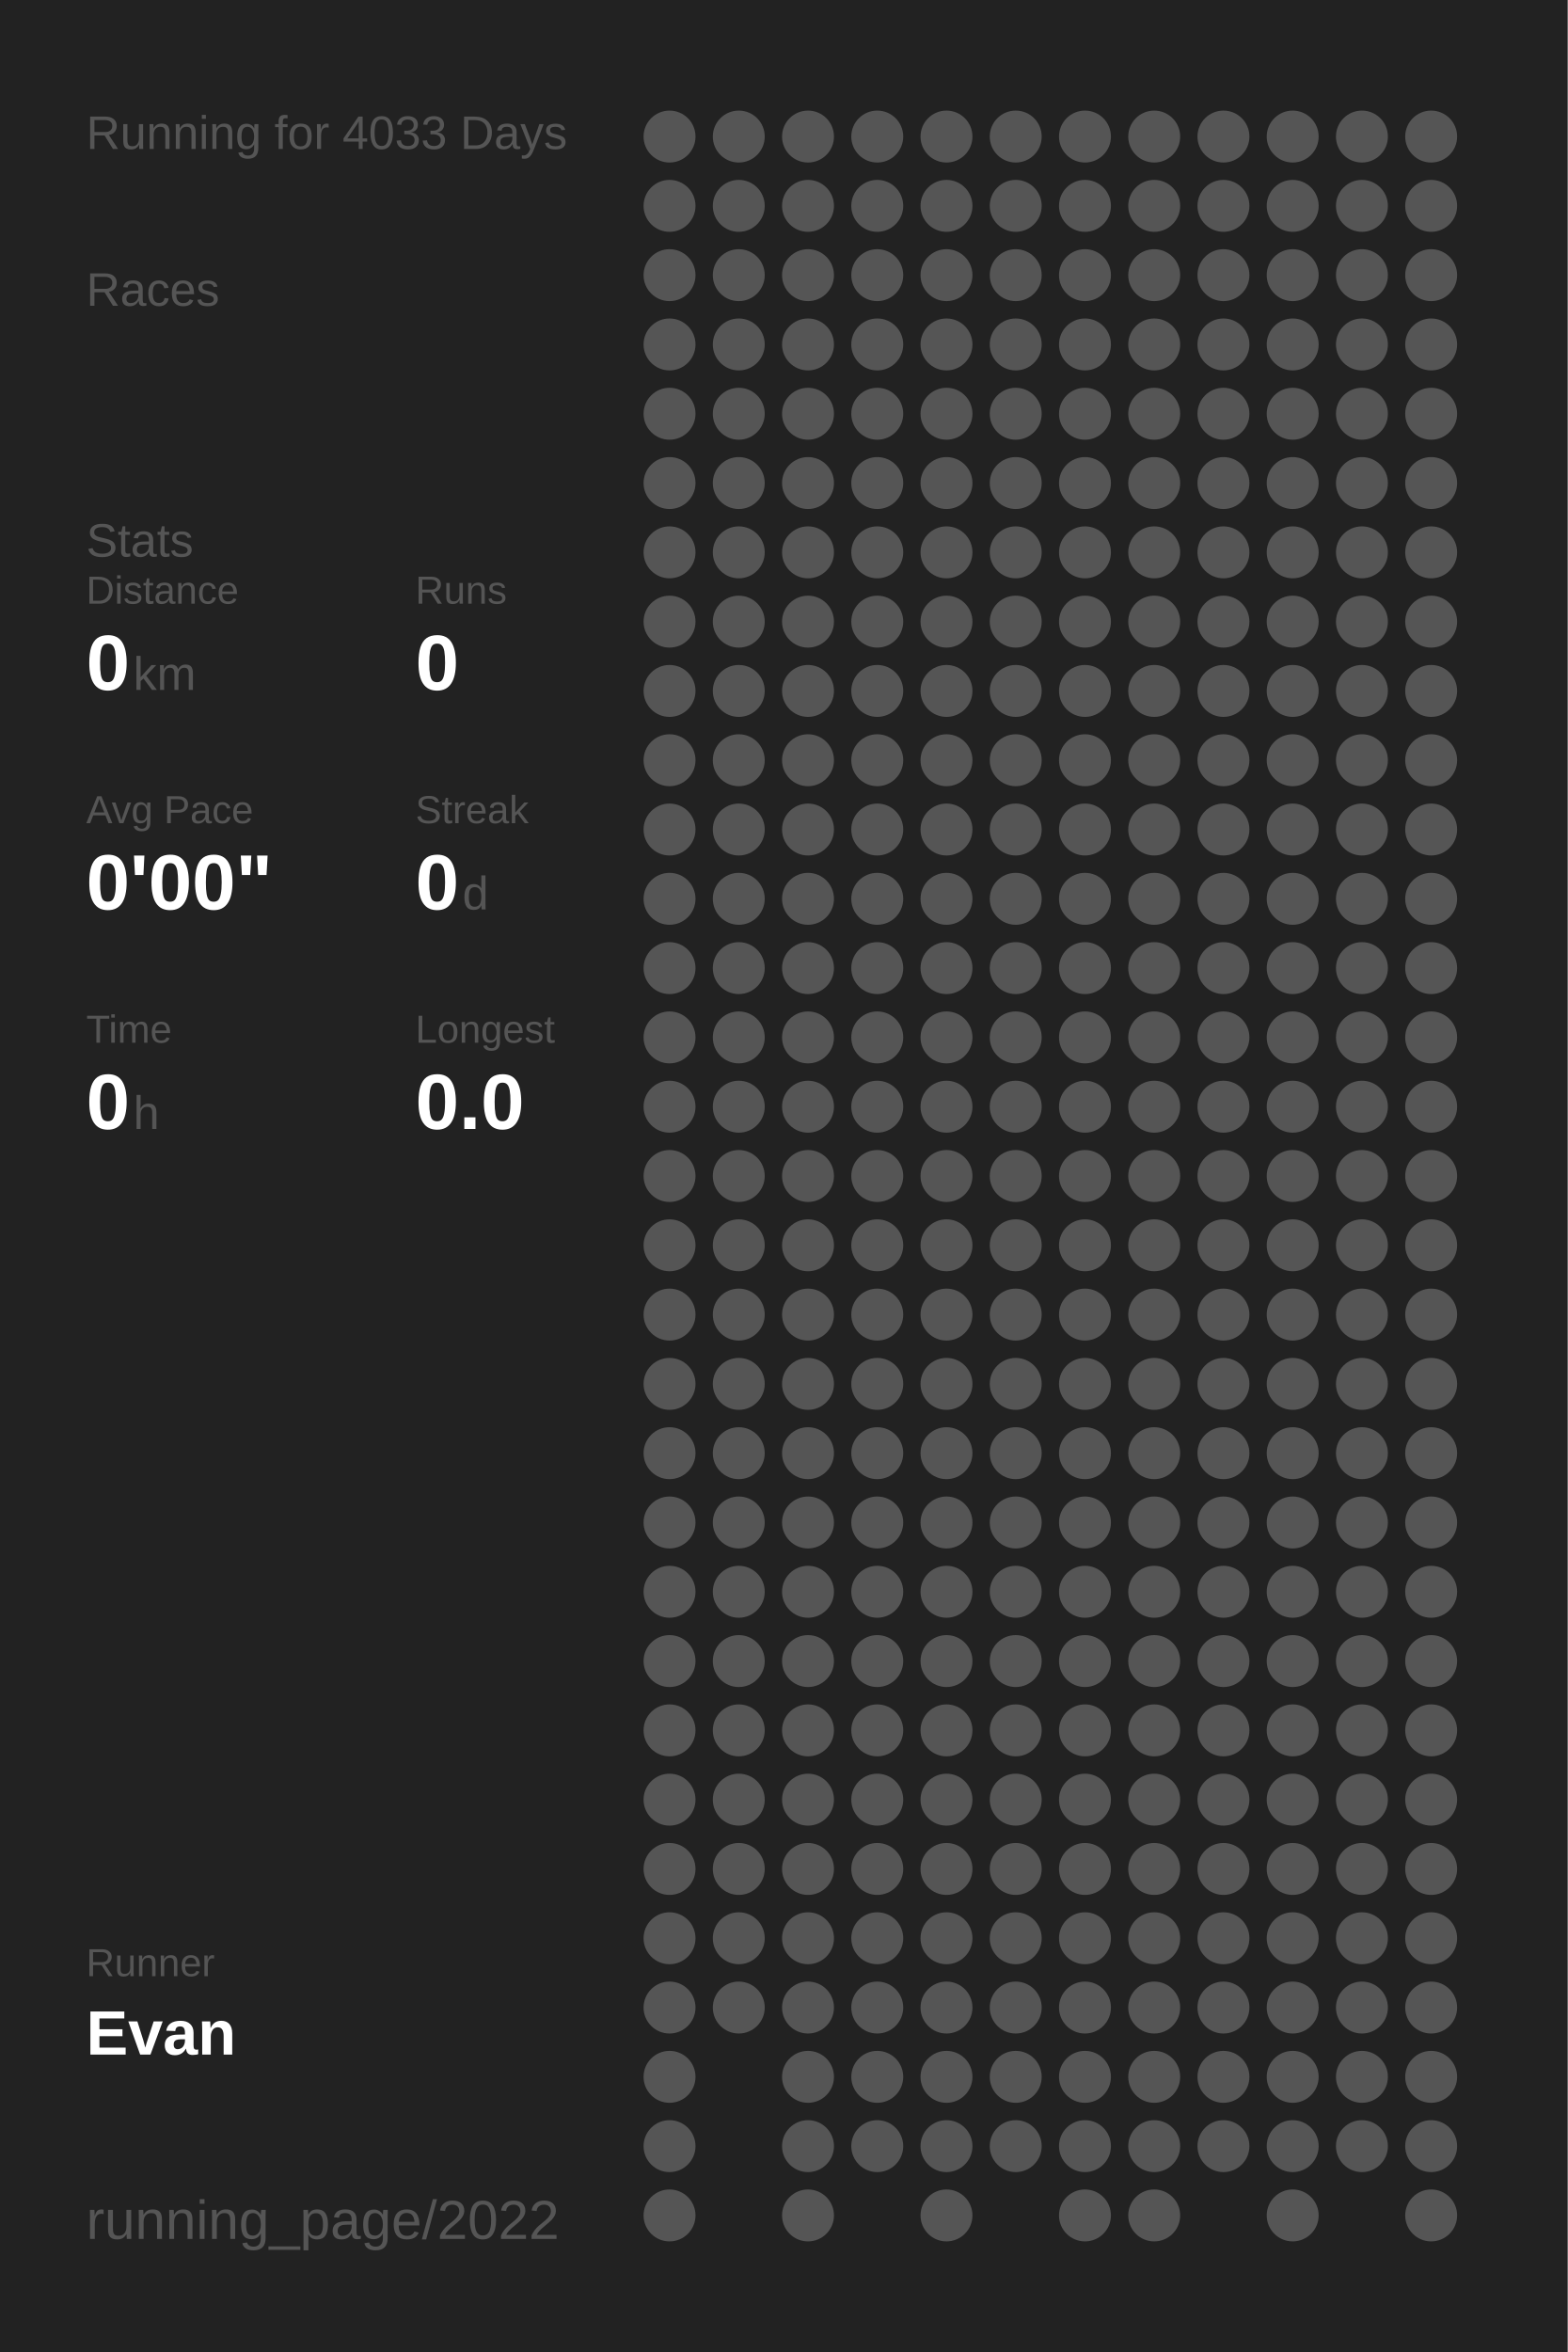
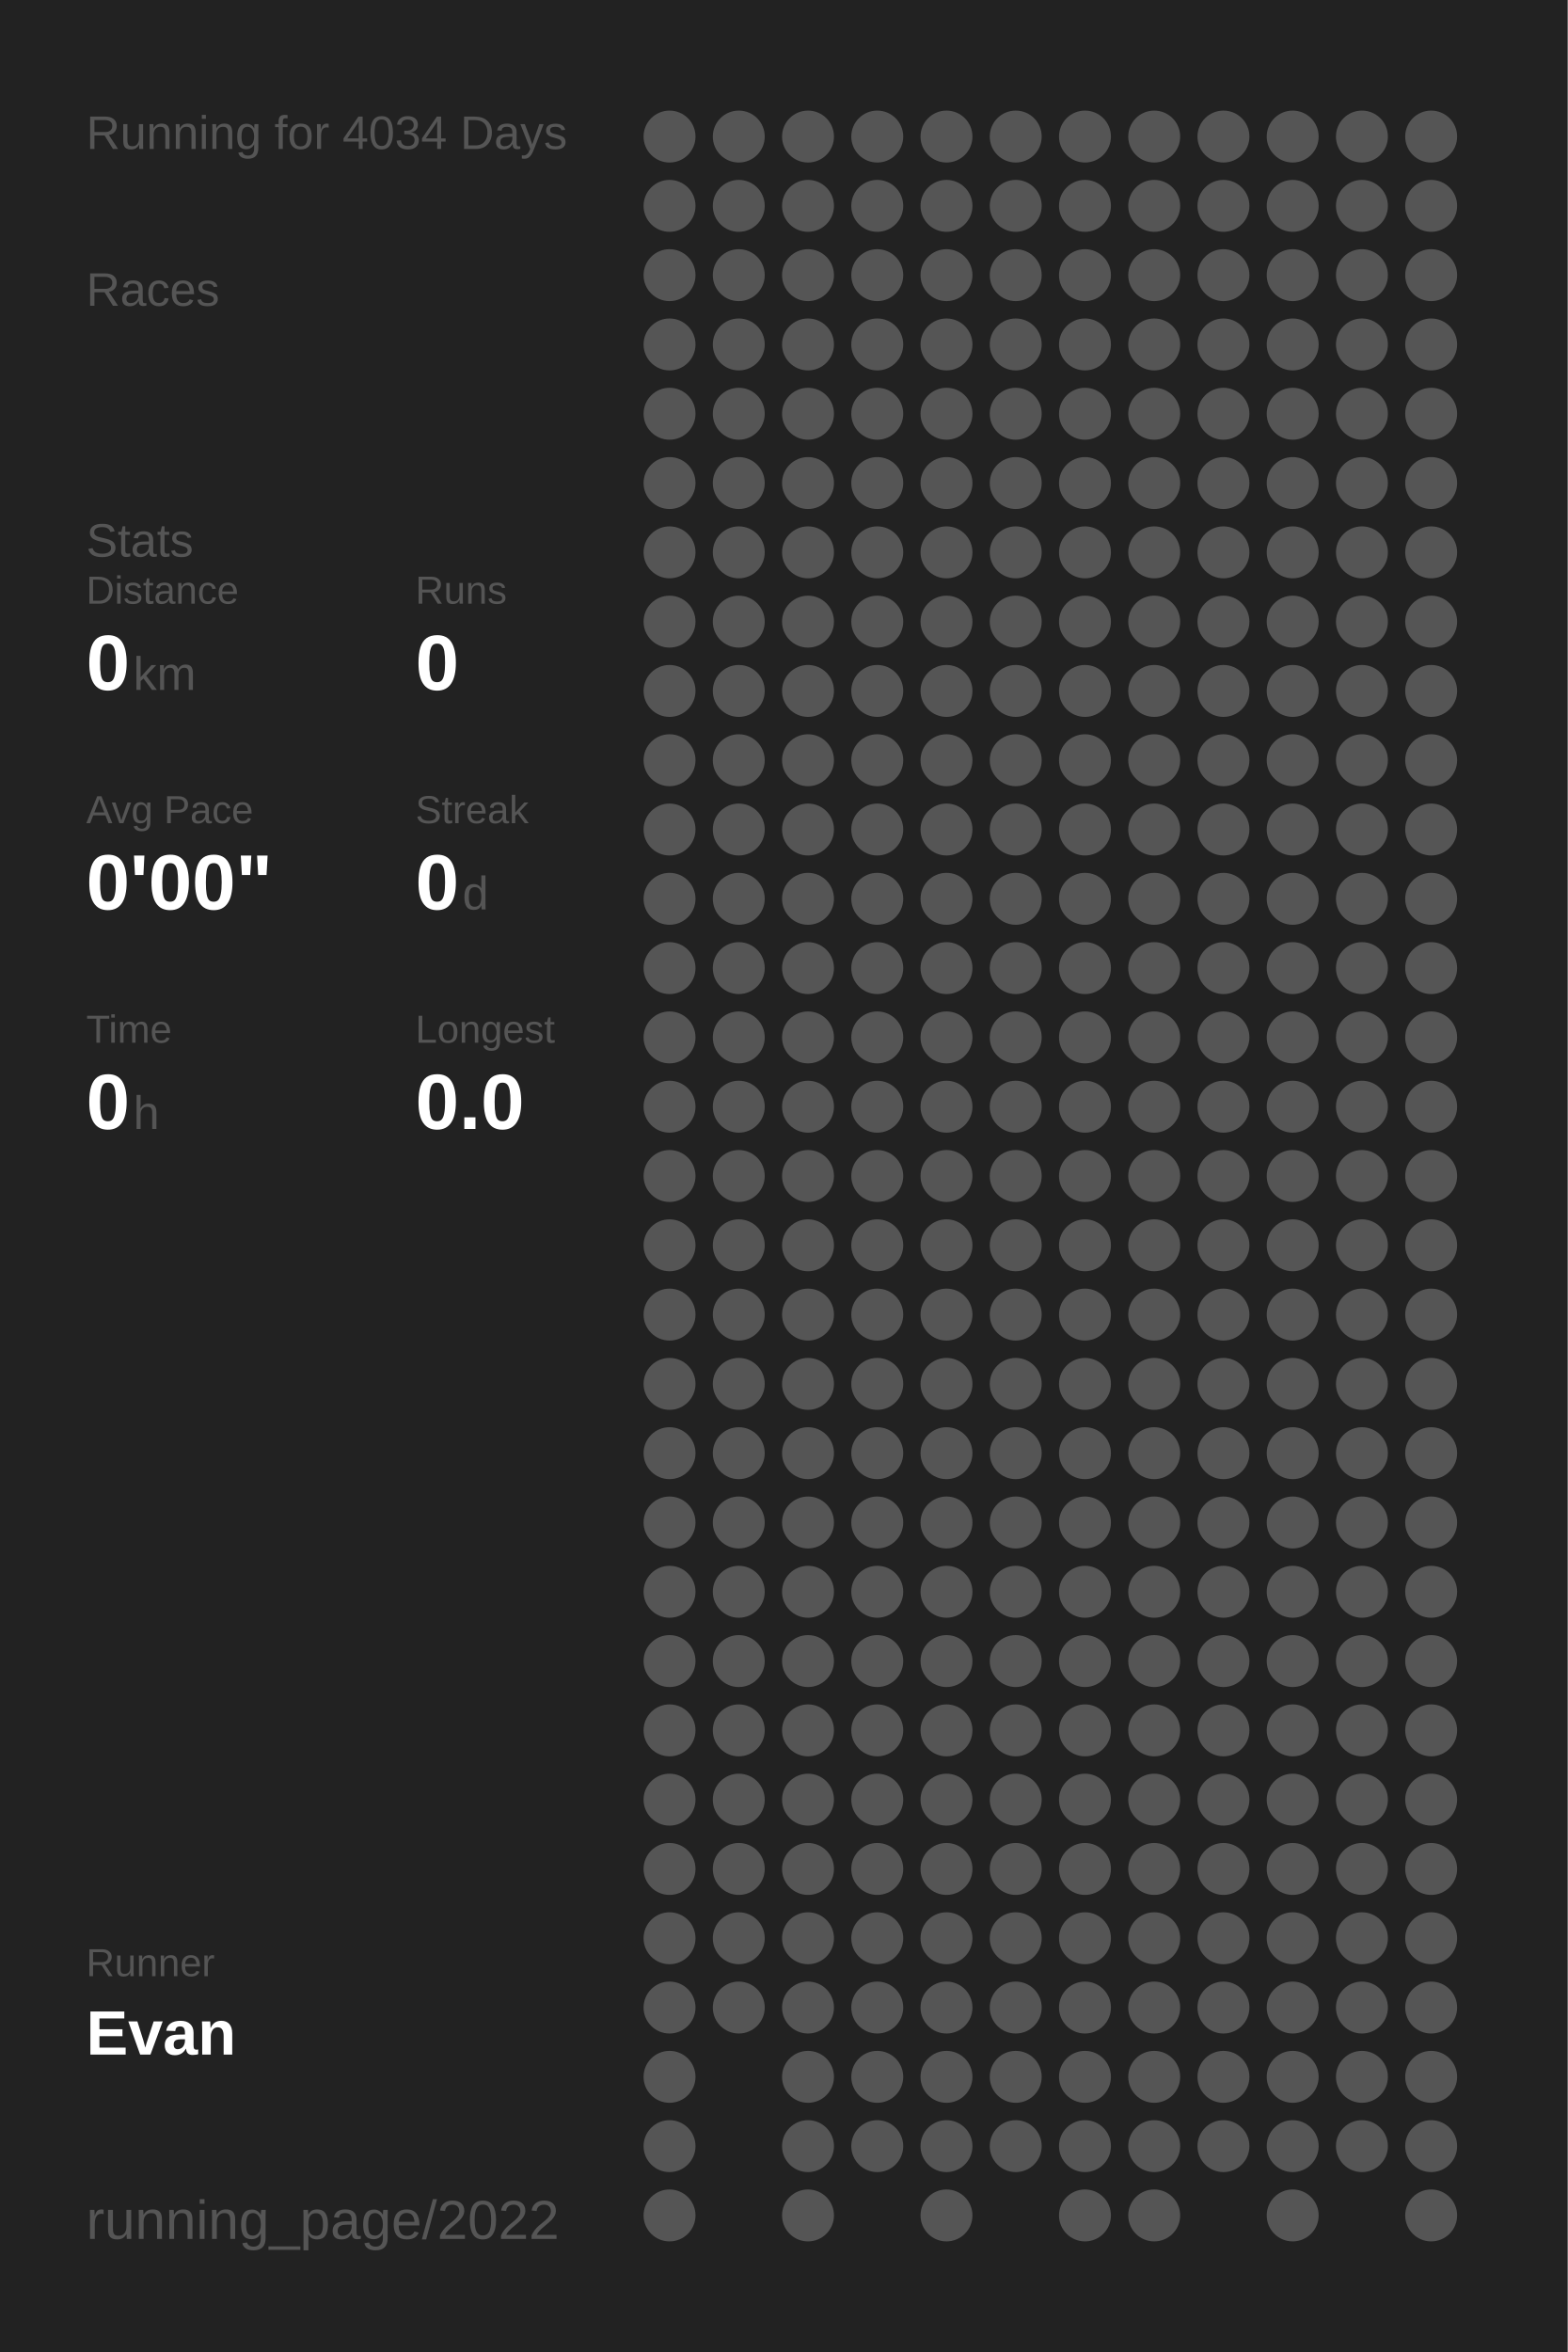
<svg xmlns="http://www.w3.org/2000/svg" baseProfile="full" height="300mm" version="1.1" viewBox="0,0,200,300" width="200mm">
  <defs />
  <rect fill="#222222" height="300" width="200" x="0" y="0" />
-   <text fill="#555555" style="font-size:6px; font-family:Arial;" x="11" y="19">Running for 4033 Days</text>
+   <text fill="#555555" style="font-size:6px; font-family:Arial;" x="11" y="19">Running for 4034 Days</text>
  <text fill="#555555" style="font-size:6px; font-family:Arial;" x="11" y="39">Races</text>
  <text fill="#555555" style="font-size:6px; font-family:Arial;" x="11" y="71">Stats</text>
  <text fill="#555555" style="font-size:5px; font-family:Arial;" x="11" y="77">Distance</text>
  <text fill="#FFFFFF" style="font-size:10px; font-family:Arial; font-weight:bold;" x="11" y="88">0</text>
  <text fill="#555555" style="font-size:6px; font-family:Arial;" x="17" y="88">km</text>
  <text fill="#555555" style="font-size:5px; font-family:Arial;" x="53" y="77">Runs</text>
  <text fill="#FFFFFF" style="font-size:10px; font-family:Arial; font-weight:bold;" x="53" y="88">0</text>
  <text fill="#555555" style="font-size:5px; font-family:Arial;" x="11" y="105">Avg Pace</text>
  <text fill="#FFFFFF" style="font-size:10px; font-family:Arial; font-weight:bold;" x="11" y="116">0'00"</text>
  <text fill="#555555" style="font-size:5px; font-family:Arial;" x="53" y="105">Streak</text>
  <text fill="#FFFFFF" style="font-size:10px; font-family:Arial; font-weight:bold;" x="53" y="116">0</text>
  <text fill="#555555" style="font-size:6px; font-family:Arial;" x="59" y="116">d</text>
  <text fill="#555555" style="font-size:5px; font-family:Arial;" x="11" y="133">Time</text>
  <text fill="#FFFFFF" style="font-size:10px; font-family:Arial; font-weight:bold;" x="11" y="144">0</text>
  <text fill="#555555" style="font-size:6px; font-family:Arial;" x="17" y="144">h</text>
  <text fill="#555555" style="font-size:5px; font-family:Arial;" x="53" y="133">Longest</text>
  <text fill="#FFFFFF" style="font-size:10px; font-family:Arial; font-weight:bold;" x="53" y="144">0.0</text>
  <text fill="#555555" style="font-size:5px; font-family:Arial;" x="11" y="252.065">Runner</text>
  <text fill="#FFFFFF" style="font-size:8px; font-family:Arial; font-weight:bold;" x="11" y="262.065">Evan</text>
  <text fill="#555555" style="font-size:7px; font-family:Arial;" x="11" y="285.581">running_page/2022</text>
  <circle cx="85.417" cy="17.419" fill="#555555" r="3.312" />
  <circle cx="85.417" cy="26.258" fill="#555555" r="3.312" />
  <circle cx="85.417" cy="35.097" fill="#555555" r="3.312" />
  <circle cx="85.417" cy="43.935" fill="#555555" r="3.312" />
  <circle cx="85.417" cy="52.774" fill="#555555" r="3.312" />
  <circle cx="85.417" cy="61.613" fill="#555555" r="3.312" />
  <circle cx="85.417" cy="70.452" fill="#555555" r="3.312" />
  <circle cx="85.417" cy="79.29" fill="#555555" r="3.312" />
  <circle cx="85.417" cy="88.129" fill="#555555" r="3.312" />
  <circle cx="85.417" cy="96.968" fill="#555555" r="3.312" />
  <circle cx="85.417" cy="105.806" fill="#555555" r="3.312" />
  <circle cx="85.417" cy="114.645" fill="#555555" r="3.312" />
  <circle cx="85.417" cy="123.484" fill="#555555" r="3.312" />
  <circle cx="85.417" cy="132.323" fill="#555555" r="3.312" />
  <circle cx="85.417" cy="141.161" fill="#555555" r="3.312" />
  <circle cx="85.417" cy="150" fill="#555555" r="3.312" />
  <circle cx="85.417" cy="158.839" fill="#555555" r="3.312" />
  <circle cx="85.417" cy="167.677" fill="#555555" r="3.312" />
  <circle cx="85.417" cy="176.516" fill="#555555" r="3.312" />
  <circle cx="85.417" cy="185.355" fill="#555555" r="3.312" />
  <circle cx="85.417" cy="194.194" fill="#555555" r="3.312" />
  <circle cx="85.417" cy="203.032" fill="#555555" r="3.312" />
  <circle cx="85.417" cy="211.871" fill="#555555" r="3.312" />
  <circle cx="85.417" cy="220.71" fill="#555555" r="3.312" />
  <circle cx="85.417" cy="229.548" fill="#555555" r="3.312" />
  <circle cx="85.417" cy="238.387" fill="#555555" r="3.312" />
  <circle cx="85.417" cy="247.226" fill="#555555" r="3.312" />
  <circle cx="85.417" cy="256.065" fill="#555555" r="3.312" />
  <circle cx="85.417" cy="264.903" fill="#555555" r="3.312" />
  <circle cx="85.417" cy="273.742" fill="#555555" r="3.312" />
  <circle cx="85.417" cy="282.581" fill="#555555" r="3.312" />
  <circle cx="94.25" cy="17.419" fill="#555555" r="3.312" />
  <circle cx="94.25" cy="26.258" fill="#555555" r="3.312" />
  <circle cx="94.25" cy="35.097" fill="#555555" r="3.312" />
  <circle cx="94.25" cy="43.935" fill="#555555" r="3.312" />
  <circle cx="94.25" cy="52.774" fill="#555555" r="3.312" />
  <circle cx="94.25" cy="61.613" fill="#555555" r="3.312" />
  <circle cx="94.25" cy="70.452" fill="#555555" r="3.312" />
  <circle cx="94.25" cy="79.29" fill="#555555" r="3.312" />
  <circle cx="94.25" cy="88.129" fill="#555555" r="3.312" />
  <circle cx="94.25" cy="96.968" fill="#555555" r="3.312" />
  <circle cx="94.25" cy="105.806" fill="#555555" r="3.312" />
  <circle cx="94.25" cy="114.645" fill="#555555" r="3.312" />
  <circle cx="94.25" cy="123.484" fill="#555555" r="3.312" />
  <circle cx="94.25" cy="132.323" fill="#555555" r="3.312" />
  <circle cx="94.25" cy="141.161" fill="#555555" r="3.312" />
  <circle cx="94.25" cy="150" fill="#555555" r="3.312" />
  <circle cx="94.25" cy="158.839" fill="#555555" r="3.312" />
  <circle cx="94.25" cy="167.677" fill="#555555" r="3.312" />
  <circle cx="94.25" cy="176.516" fill="#555555" r="3.312" />
  <circle cx="94.25" cy="185.355" fill="#555555" r="3.312" />
  <circle cx="94.25" cy="194.194" fill="#555555" r="3.312" />
  <circle cx="94.25" cy="203.032" fill="#555555" r="3.312" />
  <circle cx="94.25" cy="211.871" fill="#555555" r="3.312" />
  <circle cx="94.25" cy="220.71" fill="#555555" r="3.312" />
  <circle cx="94.25" cy="229.548" fill="#555555" r="3.312" />
  <circle cx="94.25" cy="238.387" fill="#555555" r="3.312" />
  <circle cx="94.25" cy="247.226" fill="#555555" r="3.312" />
  <circle cx="94.25" cy="256.065" fill="#555555" r="3.312" />
  <circle cx="103.083" cy="17.419" fill="#555555" r="3.312" />
  <circle cx="103.083" cy="26.258" fill="#555555" r="3.312" />
  <circle cx="103.083" cy="35.097" fill="#555555" r="3.312" />
  <circle cx="103.083" cy="43.935" fill="#555555" r="3.312" />
  <circle cx="103.083" cy="52.774" fill="#555555" r="3.312" />
  <circle cx="103.083" cy="61.613" fill="#555555" r="3.312" />
  <circle cx="103.083" cy="70.452" fill="#555555" r="3.312" />
  <circle cx="103.083" cy="79.29" fill="#555555" r="3.312" />
  <circle cx="103.083" cy="88.129" fill="#555555" r="3.312" />
  <circle cx="103.083" cy="96.968" fill="#555555" r="3.312" />
  <circle cx="103.083" cy="105.806" fill="#555555" r="3.312" />
  <circle cx="103.083" cy="114.645" fill="#555555" r="3.312" />
  <circle cx="103.083" cy="123.484" fill="#555555" r="3.312" />
  <circle cx="103.083" cy="132.323" fill="#555555" r="3.312" />
  <circle cx="103.083" cy="141.161" fill="#555555" r="3.312" />
  <circle cx="103.083" cy="150" fill="#555555" r="3.312" />
  <circle cx="103.083" cy="158.839" fill="#555555" r="3.312" />
  <circle cx="103.083" cy="167.677" fill="#555555" r="3.312" />
  <circle cx="103.083" cy="176.516" fill="#555555" r="3.312" />
  <circle cx="103.083" cy="185.355" fill="#555555" r="3.312" />
  <circle cx="103.083" cy="194.194" fill="#555555" r="3.312" />
  <circle cx="103.083" cy="203.032" fill="#555555" r="3.312" />
  <circle cx="103.083" cy="211.871" fill="#555555" r="3.312" />
  <circle cx="103.083" cy="220.71" fill="#555555" r="3.312" />
  <circle cx="103.083" cy="229.548" fill="#555555" r="3.312" />
  <circle cx="103.083" cy="238.387" fill="#555555" r="3.312" />
  <circle cx="103.083" cy="247.226" fill="#555555" r="3.312" />
  <circle cx="103.083" cy="256.065" fill="#555555" r="3.312" />
  <circle cx="103.083" cy="264.903" fill="#555555" r="3.312" />
  <circle cx="103.083" cy="273.742" fill="#555555" r="3.312" />
  <circle cx="103.083" cy="282.581" fill="#555555" r="3.312" />
  <circle cx="111.917" cy="17.419" fill="#555555" r="3.312" />
  <circle cx="111.917" cy="26.258" fill="#555555" r="3.312" />
  <circle cx="111.917" cy="35.097" fill="#555555" r="3.312" />
  <circle cx="111.917" cy="43.935" fill="#555555" r="3.312" />
  <circle cx="111.917" cy="52.774" fill="#555555" r="3.312" />
  <circle cx="111.917" cy="61.613" fill="#555555" r="3.312" />
  <circle cx="111.917" cy="70.452" fill="#555555" r="3.312" />
  <circle cx="111.917" cy="79.29" fill="#555555" r="3.312" />
  <circle cx="111.917" cy="88.129" fill="#555555" r="3.312" />
  <circle cx="111.917" cy="96.968" fill="#555555" r="3.312" />
  <circle cx="111.917" cy="105.806" fill="#555555" r="3.312" />
  <circle cx="111.917" cy="114.645" fill="#555555" r="3.312" />
  <circle cx="111.917" cy="123.484" fill="#555555" r="3.312" />
  <circle cx="111.917" cy="132.323" fill="#555555" r="3.312" />
  <circle cx="111.917" cy="141.161" fill="#555555" r="3.312" />
  <circle cx="111.917" cy="150" fill="#555555" r="3.312" />
  <circle cx="111.917" cy="158.839" fill="#555555" r="3.312" />
  <circle cx="111.917" cy="167.677" fill="#555555" r="3.312" />
  <circle cx="111.917" cy="176.516" fill="#555555" r="3.312" />
  <circle cx="111.917" cy="185.355" fill="#555555" r="3.312" />
  <circle cx="111.917" cy="194.194" fill="#555555" r="3.312" />
  <circle cx="111.917" cy="203.032" fill="#555555" r="3.312" />
  <circle cx="111.917" cy="211.871" fill="#555555" r="3.312" />
  <circle cx="111.917" cy="220.71" fill="#555555" r="3.312" />
  <circle cx="111.917" cy="229.548" fill="#555555" r="3.312" />
  <circle cx="111.917" cy="238.387" fill="#555555" r="3.312" />
  <circle cx="111.917" cy="247.226" fill="#555555" r="3.312" />
  <circle cx="111.917" cy="256.065" fill="#555555" r="3.312" />
  <circle cx="111.917" cy="264.903" fill="#555555" r="3.312" />
  <circle cx="111.917" cy="273.742" fill="#555555" r="3.312" />
  <circle cx="120.75" cy="17.419" fill="#555555" r="3.312" />
  <circle cx="120.75" cy="26.258" fill="#555555" r="3.312" />
  <circle cx="120.75" cy="35.097" fill="#555555" r="3.312" />
  <circle cx="120.75" cy="43.935" fill="#555555" r="3.312" />
  <circle cx="120.75" cy="52.774" fill="#555555" r="3.312" />
  <circle cx="120.75" cy="61.613" fill="#555555" r="3.312" />
  <circle cx="120.75" cy="70.452" fill="#555555" r="3.312" />
  <circle cx="120.75" cy="79.29" fill="#555555" r="3.312" />
  <circle cx="120.75" cy="88.129" fill="#555555" r="3.312" />
  <circle cx="120.75" cy="96.968" fill="#555555" r="3.312" />
  <circle cx="120.75" cy="105.806" fill="#555555" r="3.312" />
  <circle cx="120.75" cy="114.645" fill="#555555" r="3.312" />
  <circle cx="120.75" cy="123.484" fill="#555555" r="3.312" />
  <circle cx="120.75" cy="132.323" fill="#555555" r="3.312" />
  <circle cx="120.75" cy="141.161" fill="#555555" r="3.312" />
  <circle cx="120.75" cy="150" fill="#555555" r="3.312" />
  <circle cx="120.75" cy="158.839" fill="#555555" r="3.312" />
  <circle cx="120.75" cy="167.677" fill="#555555" r="3.312" />
  <circle cx="120.75" cy="176.516" fill="#555555" r="3.312" />
  <circle cx="120.75" cy="185.355" fill="#555555" r="3.312" />
  <circle cx="120.75" cy="194.194" fill="#555555" r="3.312" />
  <circle cx="120.75" cy="203.032" fill="#555555" r="3.312" />
  <circle cx="120.75" cy="211.871" fill="#555555" r="3.312" />
  <circle cx="120.75" cy="220.71" fill="#555555" r="3.312" />
  <circle cx="120.75" cy="229.548" fill="#555555" r="3.312" />
  <circle cx="120.75" cy="238.387" fill="#555555" r="3.312" />
  <circle cx="120.75" cy="247.226" fill="#555555" r="3.312" />
  <circle cx="120.75" cy="256.065" fill="#555555" r="3.312" />
  <circle cx="120.75" cy="264.903" fill="#555555" r="3.312" />
  <circle cx="120.75" cy="273.742" fill="#555555" r="3.312" />
  <circle cx="120.75" cy="282.581" fill="#555555" r="3.312" />
  <circle cx="129.583" cy="17.419" fill="#555555" r="3.312" />
  <circle cx="129.583" cy="26.258" fill="#555555" r="3.312" />
  <circle cx="129.583" cy="35.097" fill="#555555" r="3.312" />
  <circle cx="129.583" cy="43.935" fill="#555555" r="3.312" />
  <circle cx="129.583" cy="52.774" fill="#555555" r="3.312" />
  <circle cx="129.583" cy="61.613" fill="#555555" r="3.312" />
  <circle cx="129.583" cy="70.452" fill="#555555" r="3.312" />
  <circle cx="129.583" cy="79.29" fill="#555555" r="3.312" />
  <circle cx="129.583" cy="88.129" fill="#555555" r="3.312" />
  <circle cx="129.583" cy="96.968" fill="#555555" r="3.312" />
  <circle cx="129.583" cy="105.806" fill="#555555" r="3.312" />
  <circle cx="129.583" cy="114.645" fill="#555555" r="3.312" />
  <circle cx="129.583" cy="123.484" fill="#555555" r="3.312" />
  <circle cx="129.583" cy="132.323" fill="#555555" r="3.312" />
  <circle cx="129.583" cy="141.161" fill="#555555" r="3.312" />
  <circle cx="129.583" cy="150" fill="#555555" r="3.312" />
  <circle cx="129.583" cy="158.839" fill="#555555" r="3.312" />
  <circle cx="129.583" cy="167.677" fill="#555555" r="3.312" />
  <circle cx="129.583" cy="176.516" fill="#555555" r="3.312" />
  <circle cx="129.583" cy="185.355" fill="#555555" r="3.312" />
  <circle cx="129.583" cy="194.194" fill="#555555" r="3.312" />
  <circle cx="129.583" cy="203.032" fill="#555555" r="3.312" />
  <circle cx="129.583" cy="211.871" fill="#555555" r="3.312" />
  <circle cx="129.583" cy="220.71" fill="#555555" r="3.312" />
  <circle cx="129.583" cy="229.548" fill="#555555" r="3.312" />
  <circle cx="129.583" cy="238.387" fill="#555555" r="3.312" />
  <circle cx="129.583" cy="247.226" fill="#555555" r="3.312" />
  <circle cx="129.583" cy="256.065" fill="#555555" r="3.312" />
  <circle cx="129.583" cy="264.903" fill="#555555" r="3.312" />
  <circle cx="129.583" cy="273.742" fill="#555555" r="3.312" />
  <circle cx="138.417" cy="17.419" fill="#555555" r="3.312" />
  <circle cx="138.417" cy="26.258" fill="#555555" r="3.312" />
  <circle cx="138.417" cy="35.097" fill="#555555" r="3.312" />
  <circle cx="138.417" cy="43.935" fill="#555555" r="3.312" />
  <circle cx="138.417" cy="52.774" fill="#555555" r="3.312" />
  <circle cx="138.417" cy="61.613" fill="#555555" r="3.312" />
  <circle cx="138.417" cy="70.452" fill="#555555" r="3.312" />
  <circle cx="138.417" cy="79.29" fill="#555555" r="3.312" />
  <circle cx="138.417" cy="88.129" fill="#555555" r="3.312" />
  <circle cx="138.417" cy="96.968" fill="#555555" r="3.312" />
  <circle cx="138.417" cy="105.806" fill="#555555" r="3.312" />
  <circle cx="138.417" cy="114.645" fill="#555555" r="3.312" />
  <circle cx="138.417" cy="123.484" fill="#555555" r="3.312" />
  <circle cx="138.417" cy="132.323" fill="#555555" r="3.312" />
  <circle cx="138.417" cy="141.161" fill="#555555" r="3.312" />
  <circle cx="138.417" cy="150" fill="#555555" r="3.312" />
  <circle cx="138.417" cy="158.839" fill="#555555" r="3.312" />
  <circle cx="138.417" cy="167.677" fill="#555555" r="3.312" />
  <circle cx="138.417" cy="176.516" fill="#555555" r="3.312" />
  <circle cx="138.417" cy="185.355" fill="#555555" r="3.312" />
  <circle cx="138.417" cy="194.194" fill="#555555" r="3.312" />
  <circle cx="138.417" cy="203.032" fill="#555555" r="3.312" />
  <circle cx="138.417" cy="211.871" fill="#555555" r="3.312" />
  <circle cx="138.417" cy="220.71" fill="#555555" r="3.312" />
  <circle cx="138.417" cy="229.548" fill="#555555" r="3.312" />
  <circle cx="138.417" cy="238.387" fill="#555555" r="3.312" />
  <circle cx="138.417" cy="247.226" fill="#555555" r="3.312" />
  <circle cx="138.417" cy="256.065" fill="#555555" r="3.312" />
  <circle cx="138.417" cy="264.903" fill="#555555" r="3.312" />
  <circle cx="138.417" cy="273.742" fill="#555555" r="3.312" />
  <circle cx="138.417" cy="282.581" fill="#555555" r="3.312" />
  <circle cx="147.25" cy="17.419" fill="#555555" r="3.312" />
  <circle cx="147.25" cy="26.258" fill="#555555" r="3.312" />
  <circle cx="147.25" cy="35.097" fill="#555555" r="3.312" />
  <circle cx="147.25" cy="43.935" fill="#555555" r="3.312" />
  <circle cx="147.25" cy="52.774" fill="#555555" r="3.312" />
  <circle cx="147.25" cy="61.613" fill="#555555" r="3.312" />
  <circle cx="147.25" cy="70.452" fill="#555555" r="3.312" />
  <circle cx="147.25" cy="79.29" fill="#555555" r="3.312" />
  <circle cx="147.25" cy="88.129" fill="#555555" r="3.312" />
  <circle cx="147.25" cy="96.968" fill="#555555" r="3.312" />
  <circle cx="147.25" cy="105.806" fill="#555555" r="3.312" />
  <circle cx="147.25" cy="114.645" fill="#555555" r="3.312" />
  <circle cx="147.25" cy="123.484" fill="#555555" r="3.312" />
  <circle cx="147.25" cy="132.323" fill="#555555" r="3.312" />
  <circle cx="147.25" cy="141.161" fill="#555555" r="3.312" />
  <circle cx="147.25" cy="150" fill="#555555" r="3.312" />
  <circle cx="147.25" cy="158.839" fill="#555555" r="3.312" />
  <circle cx="147.25" cy="167.677" fill="#555555" r="3.312" />
  <circle cx="147.25" cy="176.516" fill="#555555" r="3.312" />
  <circle cx="147.25" cy="185.355" fill="#555555" r="3.312" />
  <circle cx="147.25" cy="194.194" fill="#555555" r="3.312" />
  <circle cx="147.25" cy="203.032" fill="#555555" r="3.312" />
  <circle cx="147.25" cy="211.871" fill="#555555" r="3.312" />
  <circle cx="147.25" cy="220.71" fill="#555555" r="3.312" />
  <circle cx="147.25" cy="229.548" fill="#555555" r="3.312" />
  <circle cx="147.25" cy="238.387" fill="#555555" r="3.312" />
  <circle cx="147.25" cy="247.226" fill="#555555" r="3.312" />
  <circle cx="147.25" cy="256.065" fill="#555555" r="3.312" />
  <circle cx="147.25" cy="264.903" fill="#555555" r="3.312" />
  <circle cx="147.25" cy="273.742" fill="#555555" r="3.312" />
  <circle cx="147.25" cy="282.581" fill="#555555" r="3.312" />
  <circle cx="156.083" cy="17.419" fill="#555555" r="3.312" />
  <circle cx="156.083" cy="26.258" fill="#555555" r="3.312" />
  <circle cx="156.083" cy="35.097" fill="#555555" r="3.312" />
  <circle cx="156.083" cy="43.935" fill="#555555" r="3.312" />
  <circle cx="156.083" cy="52.774" fill="#555555" r="3.312" />
  <circle cx="156.083" cy="61.613" fill="#555555" r="3.312" />
  <circle cx="156.083" cy="70.452" fill="#555555" r="3.312" />
  <circle cx="156.083" cy="79.29" fill="#555555" r="3.312" />
  <circle cx="156.083" cy="88.129" fill="#555555" r="3.312" />
  <circle cx="156.083" cy="96.968" fill="#555555" r="3.312" />
  <circle cx="156.083" cy="105.806" fill="#555555" r="3.312" />
  <circle cx="156.083" cy="114.645" fill="#555555" r="3.312" />
  <circle cx="156.083" cy="123.484" fill="#555555" r="3.312" />
  <circle cx="156.083" cy="132.323" fill="#555555" r="3.312" />
  <circle cx="156.083" cy="141.161" fill="#555555" r="3.312" />
  <circle cx="156.083" cy="150" fill="#555555" r="3.312" />
  <circle cx="156.083" cy="158.839" fill="#555555" r="3.312" />
  <circle cx="156.083" cy="167.677" fill="#555555" r="3.312" />
  <circle cx="156.083" cy="176.516" fill="#555555" r="3.312" />
  <circle cx="156.083" cy="185.355" fill="#555555" r="3.312" />
  <circle cx="156.083" cy="194.194" fill="#555555" r="3.312" />
  <circle cx="156.083" cy="203.032" fill="#555555" r="3.312" />
  <circle cx="156.083" cy="211.871" fill="#555555" r="3.312" />
  <circle cx="156.083" cy="220.71" fill="#555555" r="3.312" />
  <circle cx="156.083" cy="229.548" fill="#555555" r="3.312" />
  <circle cx="156.083" cy="238.387" fill="#555555" r="3.312" />
  <circle cx="156.083" cy="247.226" fill="#555555" r="3.312" />
  <circle cx="156.083" cy="256.065" fill="#555555" r="3.312" />
  <circle cx="156.083" cy="264.903" fill="#555555" r="3.312" />
  <circle cx="156.083" cy="273.742" fill="#555555" r="3.312" />
  <circle cx="164.917" cy="17.419" fill="#555555" r="3.312" />
  <circle cx="164.917" cy="26.258" fill="#555555" r="3.312" />
  <circle cx="164.917" cy="35.097" fill="#555555" r="3.312" />
  <circle cx="164.917" cy="43.935" fill="#555555" r="3.312" />
  <circle cx="164.917" cy="52.774" fill="#555555" r="3.312" />
  <circle cx="164.917" cy="61.613" fill="#555555" r="3.312" />
  <circle cx="164.917" cy="70.452" fill="#555555" r="3.312" />
  <circle cx="164.917" cy="79.29" fill="#555555" r="3.312" />
  <circle cx="164.917" cy="88.129" fill="#555555" r="3.312" />
  <circle cx="164.917" cy="96.968" fill="#555555" r="3.312" />
  <circle cx="164.917" cy="105.806" fill="#555555" r="3.312" />
  <circle cx="164.917" cy="114.645" fill="#555555" r="3.312" />
  <circle cx="164.917" cy="123.484" fill="#555555" r="3.312" />
  <circle cx="164.917" cy="132.323" fill="#555555" r="3.312" />
  <circle cx="164.917" cy="141.161" fill="#555555" r="3.312" />
  <circle cx="164.917" cy="150" fill="#555555" r="3.312" />
  <circle cx="164.917" cy="158.839" fill="#555555" r="3.312" />
  <circle cx="164.917" cy="167.677" fill="#555555" r="3.312" />
  <circle cx="164.917" cy="176.516" fill="#555555" r="3.312" />
  <circle cx="164.917" cy="185.355" fill="#555555" r="3.312" />
  <circle cx="164.917" cy="194.194" fill="#555555" r="3.312" />
  <circle cx="164.917" cy="203.032" fill="#555555" r="3.312" />
  <circle cx="164.917" cy="211.871" fill="#555555" r="3.312" />
  <circle cx="164.917" cy="220.71" fill="#555555" r="3.312" />
  <circle cx="164.917" cy="229.548" fill="#555555" r="3.312" />
  <circle cx="164.917" cy="238.387" fill="#555555" r="3.312" />
  <circle cx="164.917" cy="247.226" fill="#555555" r="3.312" />
  <circle cx="164.917" cy="256.065" fill="#555555" r="3.312" />
  <circle cx="164.917" cy="264.903" fill="#555555" r="3.312" />
  <circle cx="164.917" cy="273.742" fill="#555555" r="3.312" />
  <circle cx="164.917" cy="282.581" fill="#555555" r="3.312" />
  <circle cx="173.75" cy="17.419" fill="#555555" r="3.312" />
  <circle cx="173.75" cy="26.258" fill="#555555" r="3.312" />
  <circle cx="173.75" cy="35.097" fill="#555555" r="3.312" />
  <circle cx="173.75" cy="43.935" fill="#555555" r="3.312" />
  <circle cx="173.75" cy="52.774" fill="#555555" r="3.312" />
  <circle cx="173.75" cy="61.613" fill="#555555" r="3.312" />
  <circle cx="173.75" cy="70.452" fill="#555555" r="3.312" />
  <circle cx="173.75" cy="79.29" fill="#555555" r="3.312" />
  <circle cx="173.75" cy="88.129" fill="#555555" r="3.312" />
  <circle cx="173.75" cy="96.968" fill="#555555" r="3.312" />
  <circle cx="173.75" cy="105.806" fill="#555555" r="3.312" />
  <circle cx="173.75" cy="114.645" fill="#555555" r="3.312" />
  <circle cx="173.75" cy="123.484" fill="#555555" r="3.312" />
  <circle cx="173.75" cy="132.323" fill="#555555" r="3.312" />
  <circle cx="173.75" cy="141.161" fill="#555555" r="3.312" />
  <circle cx="173.75" cy="150" fill="#555555" r="3.312" />
  <circle cx="173.75" cy="158.839" fill="#555555" r="3.312" />
  <circle cx="173.75" cy="167.677" fill="#555555" r="3.312" />
  <circle cx="173.75" cy="176.516" fill="#555555" r="3.312" />
  <circle cx="173.75" cy="185.355" fill="#555555" r="3.312" />
  <circle cx="173.75" cy="194.194" fill="#555555" r="3.312" />
  <circle cx="173.75" cy="203.032" fill="#555555" r="3.312" />
  <circle cx="173.75" cy="211.871" fill="#555555" r="3.312" />
  <circle cx="173.75" cy="220.71" fill="#555555" r="3.312" />
  <circle cx="173.75" cy="229.548" fill="#555555" r="3.312" />
  <circle cx="173.75" cy="238.387" fill="#555555" r="3.312" />
  <circle cx="173.75" cy="247.226" fill="#555555" r="3.312" />
  <circle cx="173.75" cy="256.065" fill="#555555" r="3.312" />
  <circle cx="173.75" cy="264.903" fill="#555555" r="3.312" />
  <circle cx="173.75" cy="273.742" fill="#555555" r="3.312" />
  <circle cx="182.583" cy="17.419" fill="#555555" r="3.312" />
  <circle cx="182.583" cy="26.258" fill="#555555" r="3.312" />
  <circle cx="182.583" cy="35.097" fill="#555555" r="3.312" />
  <circle cx="182.583" cy="43.935" fill="#555555" r="3.312" />
  <circle cx="182.583" cy="52.774" fill="#555555" r="3.312" />
  <circle cx="182.583" cy="61.613" fill="#555555" r="3.312" />
  <circle cx="182.583" cy="70.452" fill="#555555" r="3.312" />
  <circle cx="182.583" cy="79.29" fill="#555555" r="3.312" />
  <circle cx="182.583" cy="88.129" fill="#555555" r="3.312" />
  <circle cx="182.583" cy="96.968" fill="#555555" r="3.312" />
  <circle cx="182.583" cy="105.806" fill="#555555" r="3.312" />
  <circle cx="182.583" cy="114.645" fill="#555555" r="3.312" />
  <circle cx="182.583" cy="123.484" fill="#555555" r="3.312" />
  <circle cx="182.583" cy="132.323" fill="#555555" r="3.312" />
  <circle cx="182.583" cy="141.161" fill="#555555" r="3.312" />
  <circle cx="182.583" cy="150" fill="#555555" r="3.312" />
  <circle cx="182.583" cy="158.839" fill="#555555" r="3.312" />
  <circle cx="182.583" cy="167.677" fill="#555555" r="3.312" />
  <circle cx="182.583" cy="176.516" fill="#555555" r="3.312" />
  <circle cx="182.583" cy="185.355" fill="#555555" r="3.312" />
  <circle cx="182.583" cy="194.194" fill="#555555" r="3.312" />
  <circle cx="182.583" cy="203.032" fill="#555555" r="3.312" />
  <circle cx="182.583" cy="211.871" fill="#555555" r="3.312" />
  <circle cx="182.583" cy="220.71" fill="#555555" r="3.312" />
  <circle cx="182.583" cy="229.548" fill="#555555" r="3.312" />
  <circle cx="182.583" cy="238.387" fill="#555555" r="3.312" />
  <circle cx="182.583" cy="247.226" fill="#555555" r="3.312" />
  <circle cx="182.583" cy="256.065" fill="#555555" r="3.312" />
  <circle cx="182.583" cy="264.903" fill="#555555" r="3.312" />
  <circle cx="182.583" cy="273.742" fill="#555555" r="3.312" />
  <circle cx="182.583" cy="282.581" fill="#555555" r="3.312" />
</svg>
